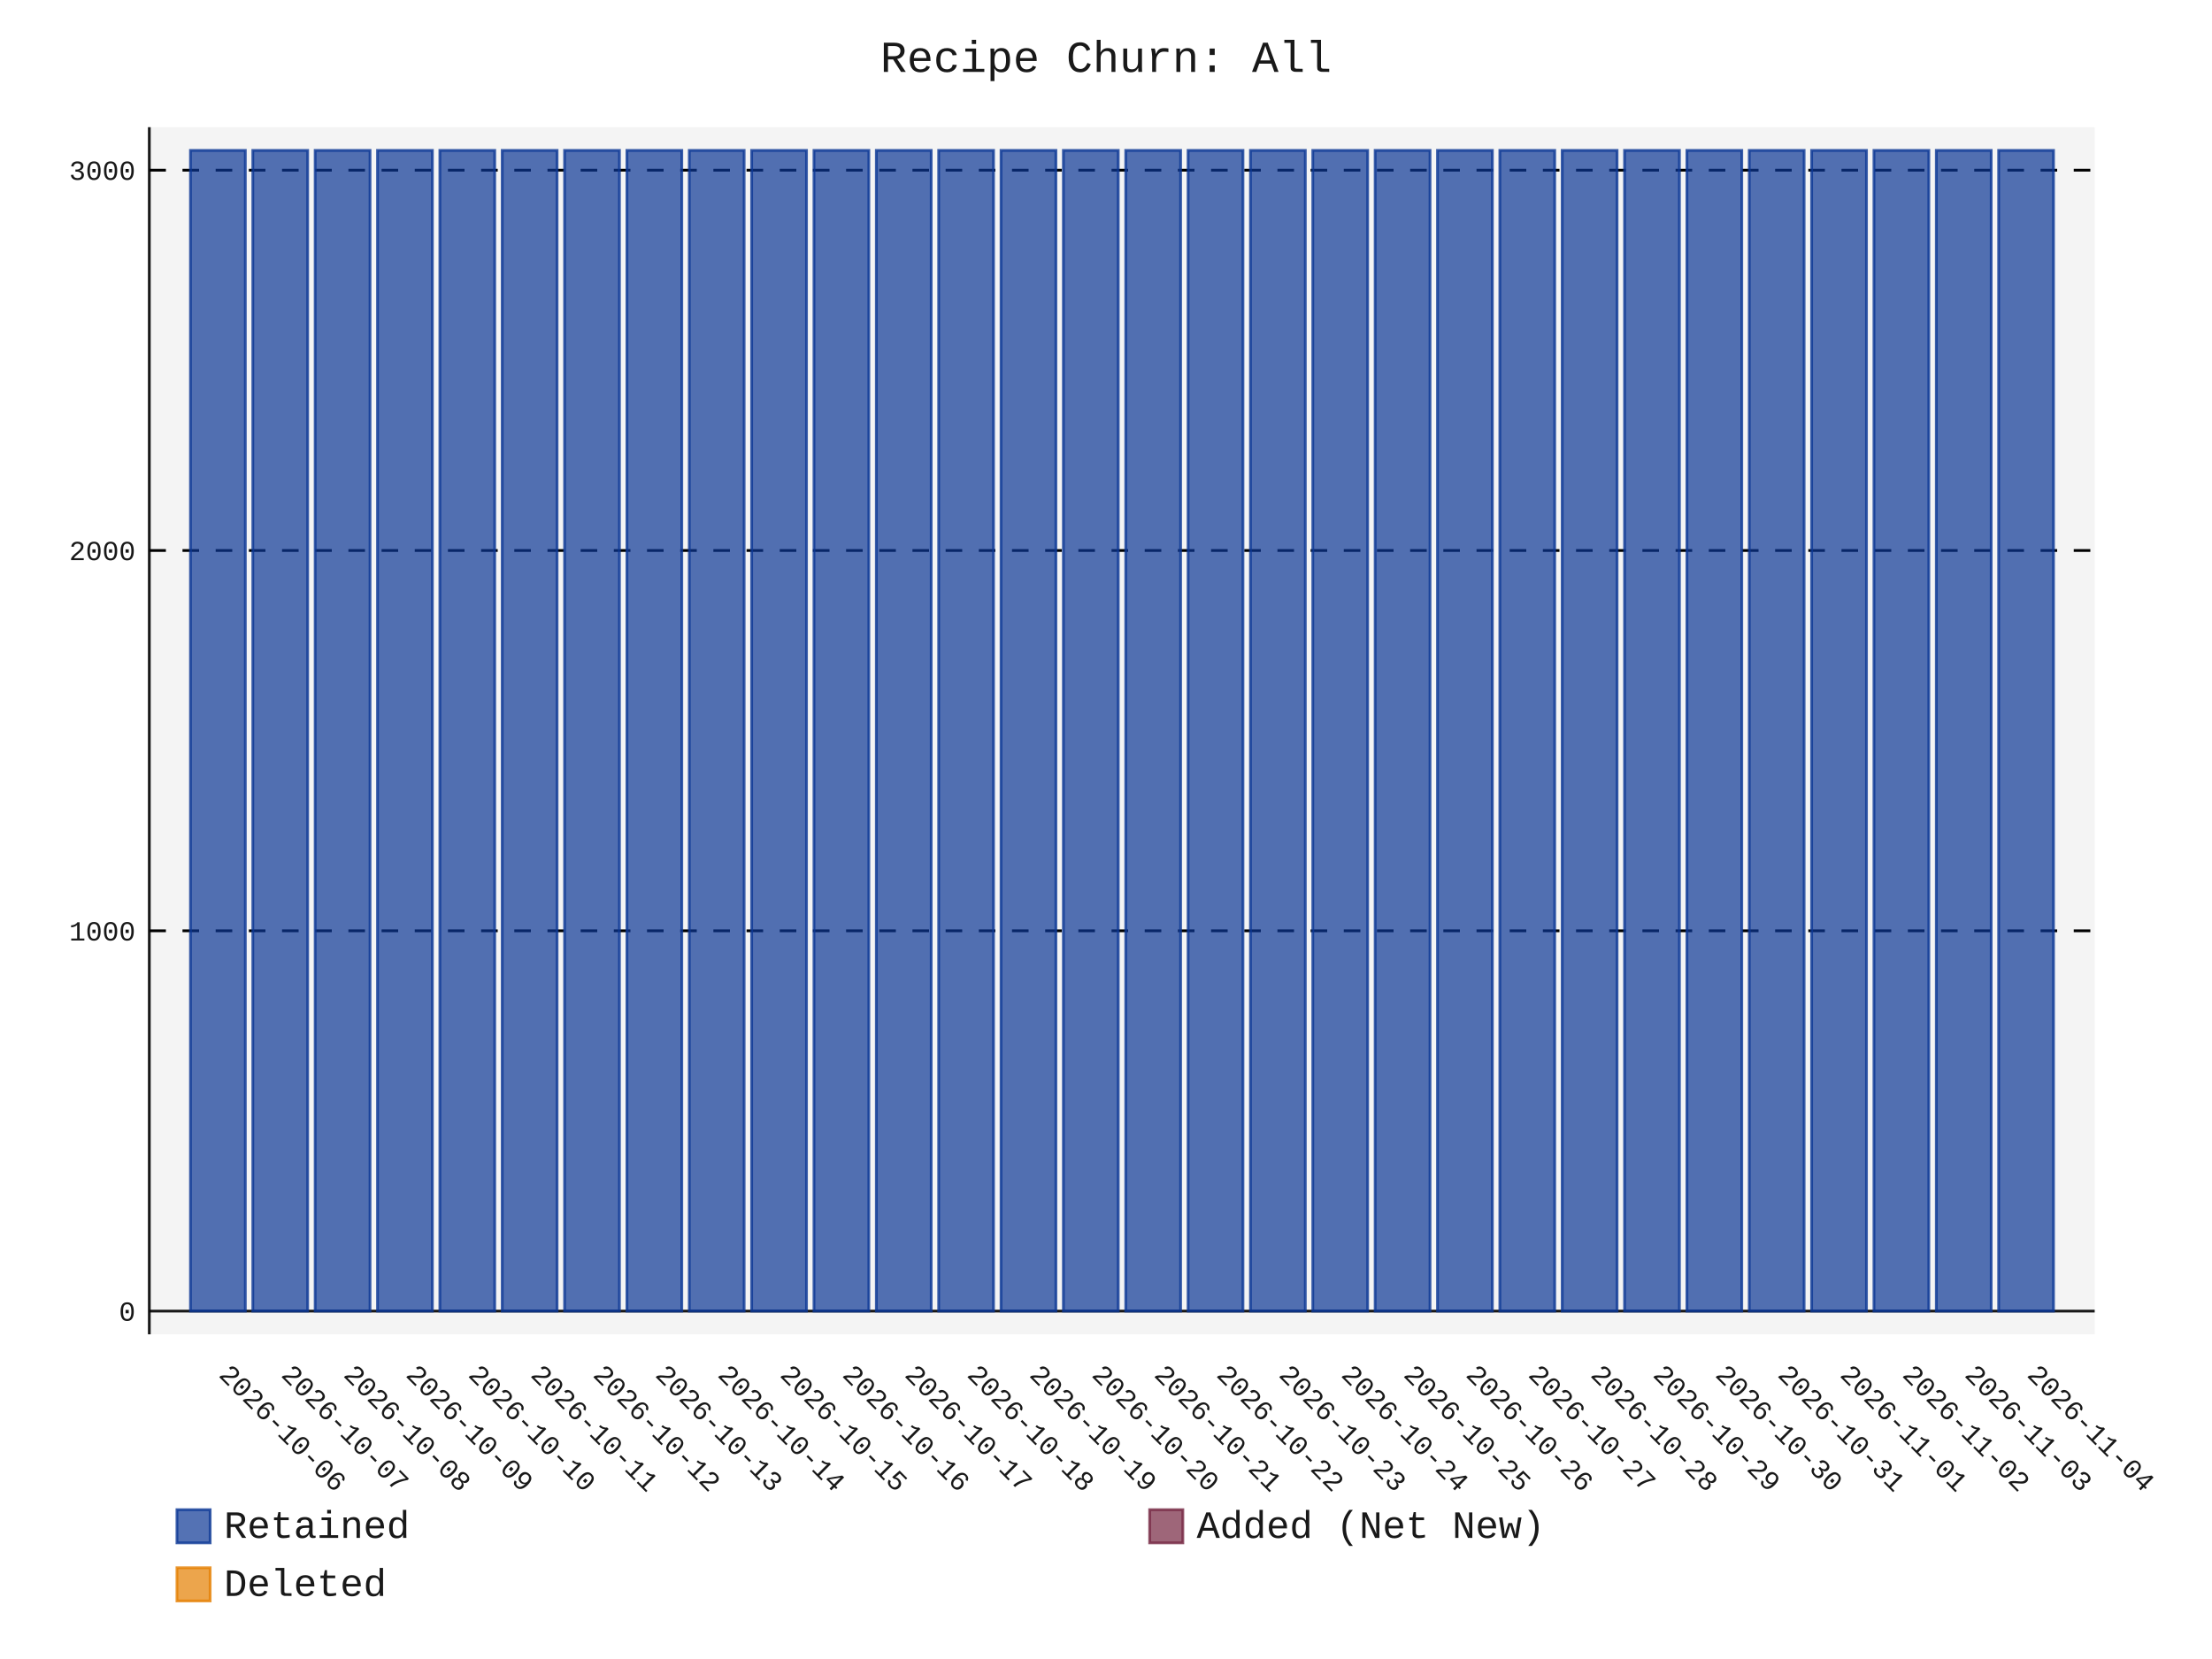
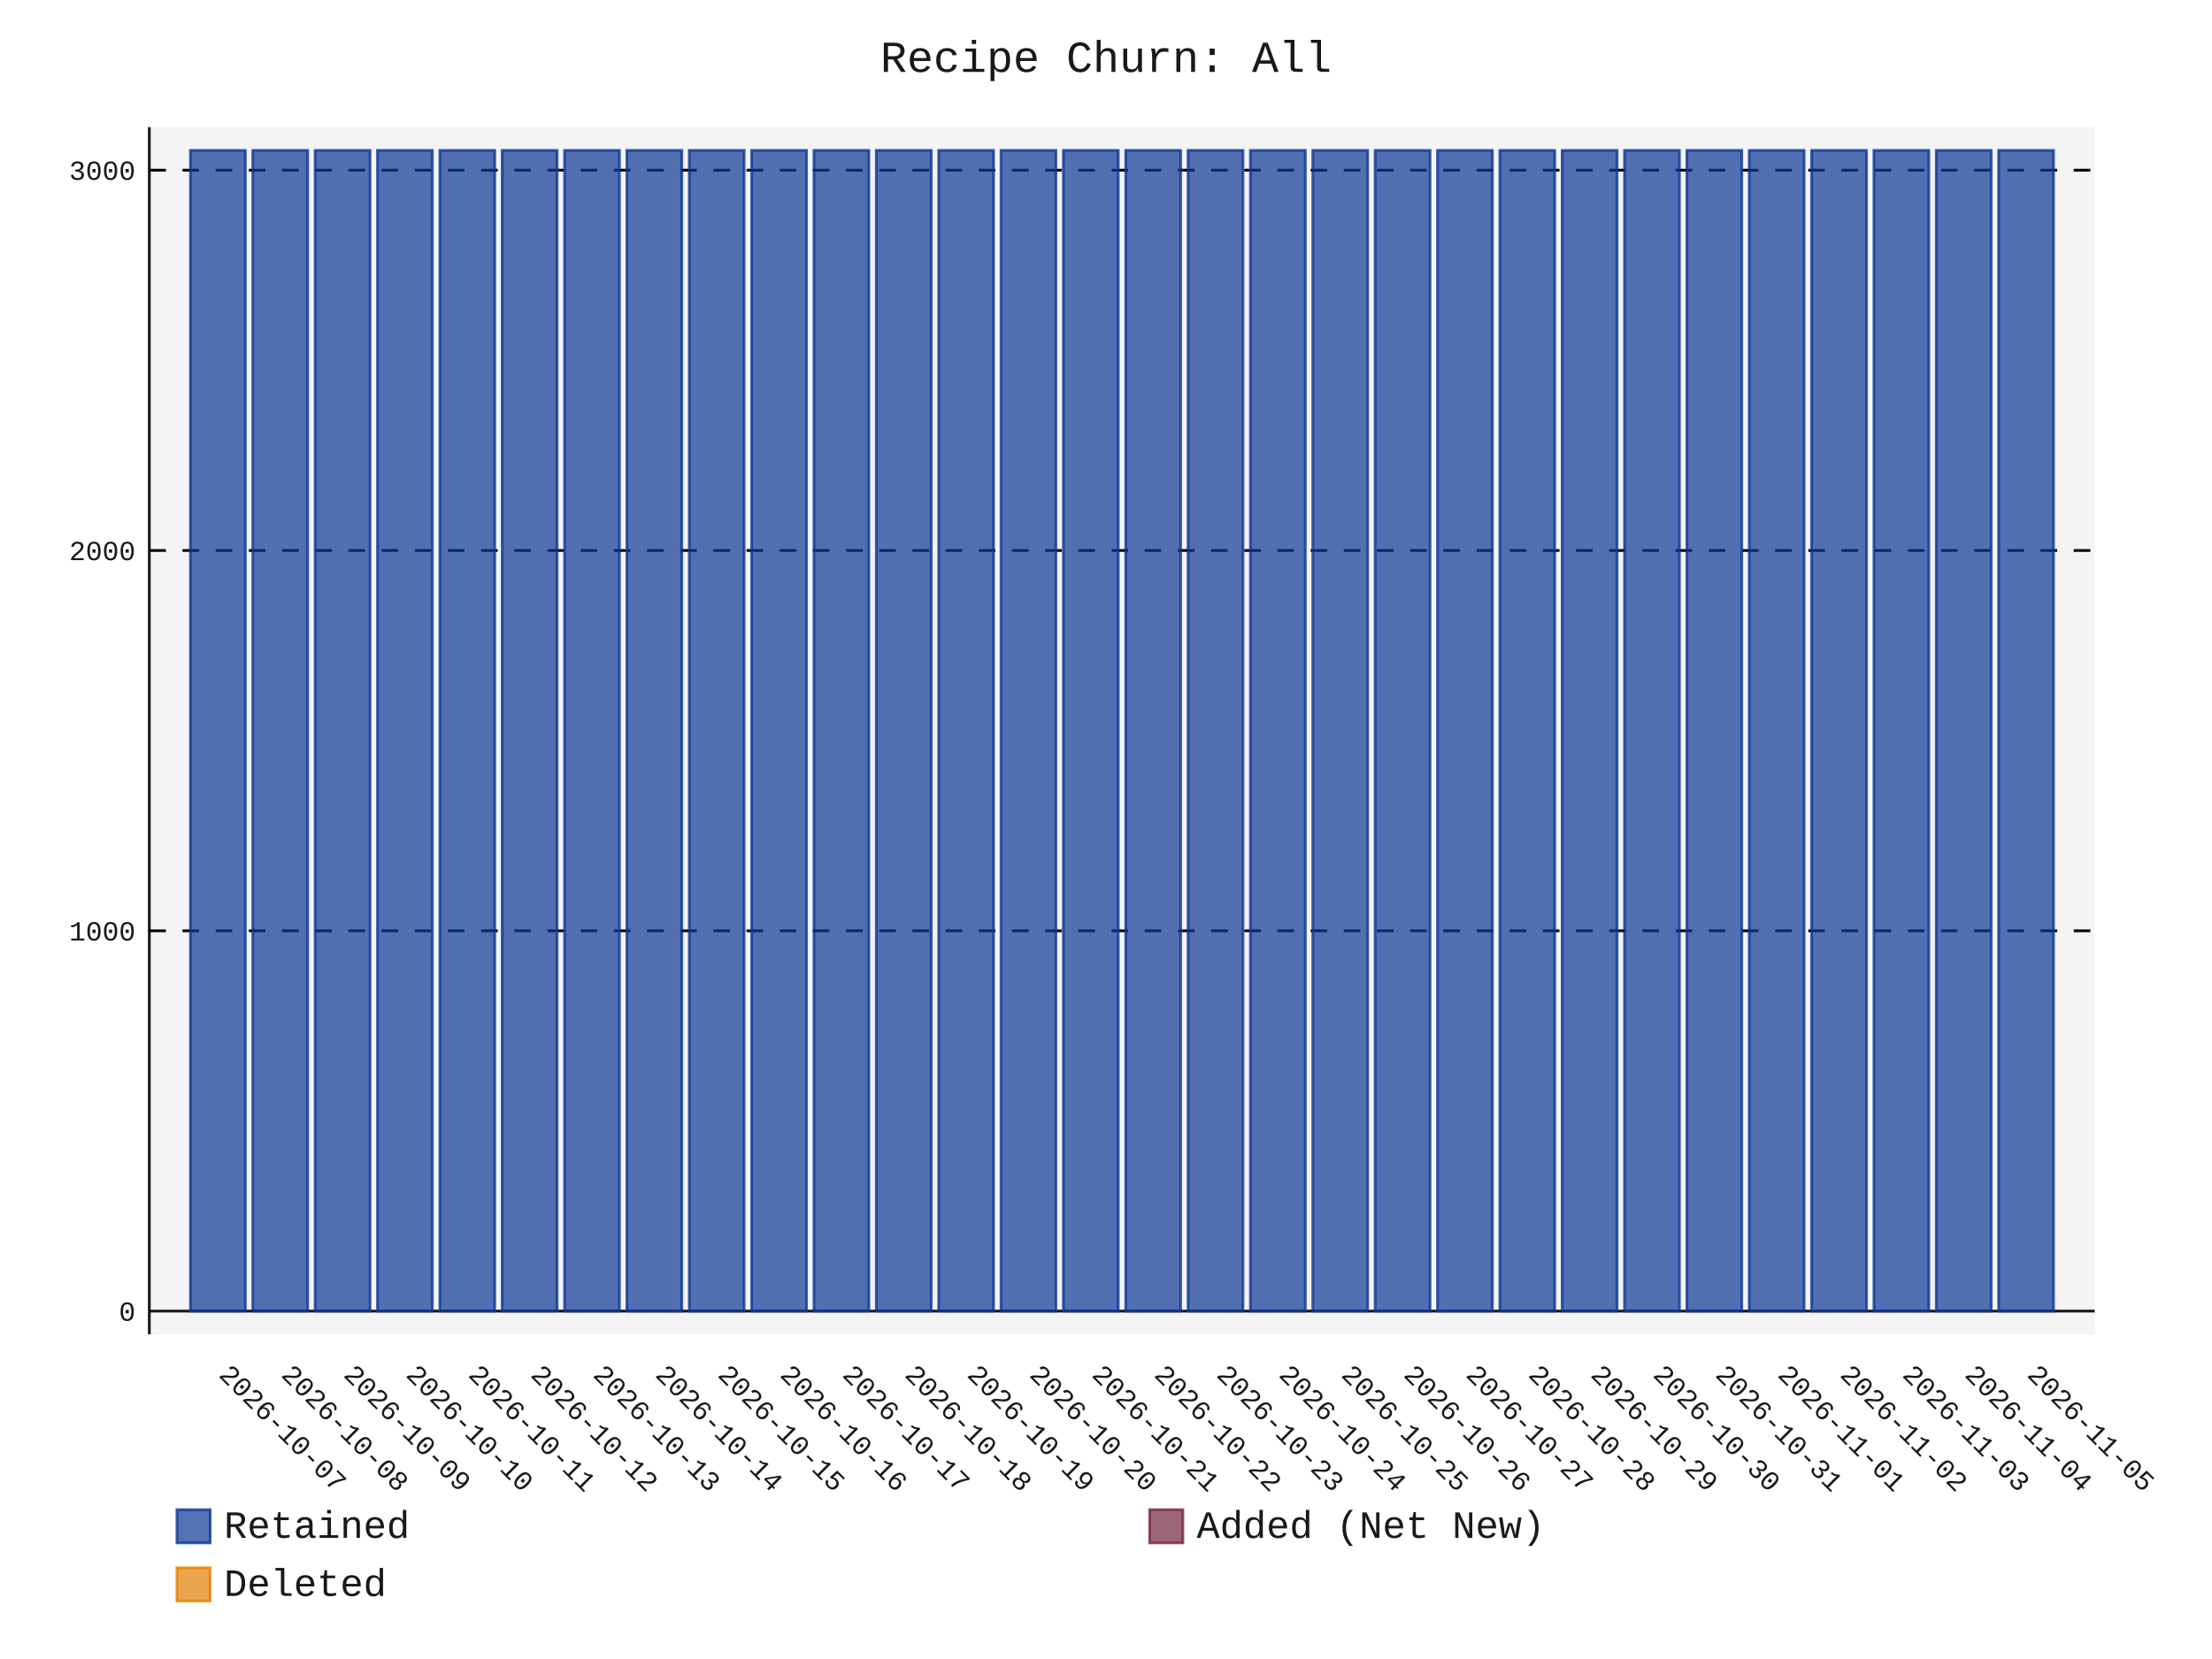
- <svg xmlns="http://www.w3.org/2000/svg" id="chart-8ebe473a-097d-466b-9e15-6084c71dc376" class="pygal-chart" viewBox="0 0 800 600">
+ <svg xmlns="http://www.w3.org/2000/svg" id="chart-aafdca99-f8ff-46f2-b57b-3b7c4a3e04ad" class="pygal-chart" viewBox="0 0 800 600">
  <defs>
-     <style type="text/css">#chart-8ebe473a-097d-466b-9e15-6084c71dc376{-webkit-user-select:none;-webkit-font-smoothing:antialiased;font-family:Consolas,"Liberation Mono",Menlo,Courier,monospace}#chart-8ebe473a-097d-466b-9e15-6084c71dc376 .title{font-family:Consolas,"Liberation Mono",Menlo,Courier,monospace;font-size:16px}#chart-8ebe473a-097d-466b-9e15-6084c71dc376 .legends .legend text{font-family:Consolas,"Liberation Mono",Menlo,Courier,monospace;font-size:14px}#chart-8ebe473a-097d-466b-9e15-6084c71dc376 .axis text{font-family:Consolas,"Liberation Mono",Menlo,Courier,monospace;font-size:10px}#chart-8ebe473a-097d-466b-9e15-6084c71dc376 .axis text.major{font-family:Consolas,"Liberation Mono",Menlo,Courier,monospace;font-size:10px}#chart-8ebe473a-097d-466b-9e15-6084c71dc376 .text-overlay text.value{font-family:Consolas,"Liberation Mono",Menlo,Courier,monospace;font-size:16px}#chart-8ebe473a-097d-466b-9e15-6084c71dc376 .text-overlay text.label{font-family:Consolas,"Liberation Mono",Menlo,Courier,monospace;font-size:10px}#chart-8ebe473a-097d-466b-9e15-6084c71dc376 .tooltip{font-family:Consolas,"Liberation Mono",Menlo,Courier,monospace;font-size:14px}#chart-8ebe473a-097d-466b-9e15-6084c71dc376 text.no_data{font-family:Consolas,"Liberation Mono",Menlo,Courier,monospace;font-size:64px}
- #chart-8ebe473a-097d-466b-9e15-6084c71dc376{background-color:transparent}#chart-8ebe473a-097d-466b-9e15-6084c71dc376 path,#chart-8ebe473a-097d-466b-9e15-6084c71dc376 line,#chart-8ebe473a-097d-466b-9e15-6084c71dc376 rect,#chart-8ebe473a-097d-466b-9e15-6084c71dc376 circle{-webkit-transition:150ms;-moz-transition:150ms;transition:150ms}#chart-8ebe473a-097d-466b-9e15-6084c71dc376 .graph &gt; .background{fill:transparent}#chart-8ebe473a-097d-466b-9e15-6084c71dc376 .plot &gt; .background{fill:rgba(240,240,240,0.7)}#chart-8ebe473a-097d-466b-9e15-6084c71dc376 .graph{fill:rgba(0,0,0,0.9)}#chart-8ebe473a-097d-466b-9e15-6084c71dc376 text.no_data{fill:rgba(0,0,0,0.9)}#chart-8ebe473a-097d-466b-9e15-6084c71dc376 .title{fill:rgba(0,0,0,0.9)}#chart-8ebe473a-097d-466b-9e15-6084c71dc376 .legends .legend text{fill:rgba(0,0,0,0.9)}#chart-8ebe473a-097d-466b-9e15-6084c71dc376 .legends .legend:hover text{fill:rgba(0,0,0,0.9)}#chart-8ebe473a-097d-466b-9e15-6084c71dc376 .axis .line{stroke:rgba(0,0,0,0.9)}#chart-8ebe473a-097d-466b-9e15-6084c71dc376 .axis .guide.line{stroke:rgba(0,0,0,0.5)}#chart-8ebe473a-097d-466b-9e15-6084c71dc376 .axis .major.line{stroke:rgba(0,0,0,0.9)}#chart-8ebe473a-097d-466b-9e15-6084c71dc376 .axis text.major{fill:rgba(0,0,0,0.9)}#chart-8ebe473a-097d-466b-9e15-6084c71dc376 .axis.y .guides:hover .guide.line,#chart-8ebe473a-097d-466b-9e15-6084c71dc376 .line-graph .axis.x .guides:hover .guide.line,#chart-8ebe473a-097d-466b-9e15-6084c71dc376 .stackedline-graph .axis.x .guides:hover .guide.line,#chart-8ebe473a-097d-466b-9e15-6084c71dc376 .xy-graph .axis.x .guides:hover .guide.line{stroke:rgba(0,0,0,0.9)}#chart-8ebe473a-097d-466b-9e15-6084c71dc376 .axis .guides:hover text{fill:rgba(0,0,0,0.9)}#chart-8ebe473a-097d-466b-9e15-6084c71dc376 .reactive{fill-opacity:.7;stroke-opacity:.8;stroke-width:1}#chart-8ebe473a-097d-466b-9e15-6084c71dc376 .ci{stroke:rgba(0,0,0,0.9)}#chart-8ebe473a-097d-466b-9e15-6084c71dc376 .reactive.active,#chart-8ebe473a-097d-466b-9e15-6084c71dc376 .active .reactive{fill-opacity:.8;stroke-opacity:.9;stroke-width:4}#chart-8ebe473a-097d-466b-9e15-6084c71dc376 .ci .reactive.active{stroke-width:1.5}#chart-8ebe473a-097d-466b-9e15-6084c71dc376 .series text{fill:rgba(0,0,0,0.9)}#chart-8ebe473a-097d-466b-9e15-6084c71dc376 .tooltip rect{fill:rgba(240,240,240,0.7);stroke:rgba(0,0,0,0.9);-webkit-transition:opacity 150ms;-moz-transition:opacity 150ms;transition:opacity 150ms}#chart-8ebe473a-097d-466b-9e15-6084c71dc376 .tooltip .label{fill:rgba(0,0,0,0.9)}#chart-8ebe473a-097d-466b-9e15-6084c71dc376 .tooltip .label{fill:rgba(0,0,0,0.9)}#chart-8ebe473a-097d-466b-9e15-6084c71dc376 .tooltip .legend{font-size:.8em;fill:rgba(0,0,0,0.5)}#chart-8ebe473a-097d-466b-9e15-6084c71dc376 .tooltip .x_label{font-size:.6em;fill:rgba(0,0,0,0.9)}#chart-8ebe473a-097d-466b-9e15-6084c71dc376 .tooltip .xlink{font-size:.5em;text-decoration:underline}#chart-8ebe473a-097d-466b-9e15-6084c71dc376 .tooltip .value{font-size:1.5em}#chart-8ebe473a-097d-466b-9e15-6084c71dc376 .bound{font-size:.5em}#chart-8ebe473a-097d-466b-9e15-6084c71dc376 .max-value{font-size:.75em;fill:rgba(0,0,0,0.5)}#chart-8ebe473a-097d-466b-9e15-6084c71dc376 .map-element{fill:rgba(240,240,240,0.7);stroke:rgba(0,0,0,0.5) !important}#chart-8ebe473a-097d-466b-9e15-6084c71dc376 .map-element .reactive{fill-opacity:inherit;stroke-opacity:inherit}#chart-8ebe473a-097d-466b-9e15-6084c71dc376 .color-0,#chart-8ebe473a-097d-466b-9e15-6084c71dc376 .color-0 a:visited{stroke:rgb(12,55,149);fill:rgb(12,55,149)}#chart-8ebe473a-097d-466b-9e15-6084c71dc376 .color-1,#chart-8ebe473a-097d-466b-9e15-6084c71dc376 .color-1 a:visited{stroke:rgb(117,38,65);fill:rgb(117,38,65)}#chart-8ebe473a-097d-466b-9e15-6084c71dc376 .color-2,#chart-8ebe473a-097d-466b-9e15-6084c71dc376 .color-2 a:visited{stroke:rgb(228,127,0);fill:rgb(228,127,0)}#chart-8ebe473a-097d-466b-9e15-6084c71dc376 .text-overlay .color-0 text{fill:black}#chart-8ebe473a-097d-466b-9e15-6084c71dc376 .text-overlay .color-1 text{fill:black}#chart-8ebe473a-097d-466b-9e15-6084c71dc376 .text-overlay .color-2 text{fill:black}
- #chart-8ebe473a-097d-466b-9e15-6084c71dc376 text.no_data{text-anchor:middle}#chart-8ebe473a-097d-466b-9e15-6084c71dc376 .guide.line{fill:none}#chart-8ebe473a-097d-466b-9e15-6084c71dc376 .centered{text-anchor:middle}#chart-8ebe473a-097d-466b-9e15-6084c71dc376 .title{text-anchor:middle}#chart-8ebe473a-097d-466b-9e15-6084c71dc376 .legends .legend text{fill-opacity:1}#chart-8ebe473a-097d-466b-9e15-6084c71dc376 .axis.x text{text-anchor:middle}#chart-8ebe473a-097d-466b-9e15-6084c71dc376 .axis.x:not(.web) text[transform]{text-anchor:start}#chart-8ebe473a-097d-466b-9e15-6084c71dc376 .axis.x:not(.web) text[transform].backwards{text-anchor:end}#chart-8ebe473a-097d-466b-9e15-6084c71dc376 .axis.y text{text-anchor:end}#chart-8ebe473a-097d-466b-9e15-6084c71dc376 .axis.y text[transform].backwards{text-anchor:start}#chart-8ebe473a-097d-466b-9e15-6084c71dc376 .axis.y2 text{text-anchor:start}#chart-8ebe473a-097d-466b-9e15-6084c71dc376 .axis.y2 text[transform].backwards{text-anchor:end}#chart-8ebe473a-097d-466b-9e15-6084c71dc376 .axis .guide.line{stroke-dasharray:4,4;stroke:black}#chart-8ebe473a-097d-466b-9e15-6084c71dc376 .axis .major.guide.line{stroke-dasharray:6,6;stroke:black}#chart-8ebe473a-097d-466b-9e15-6084c71dc376 .horizontal .axis.y .guide.line,#chart-8ebe473a-097d-466b-9e15-6084c71dc376 .horizontal .axis.y2 .guide.line,#chart-8ebe473a-097d-466b-9e15-6084c71dc376 .vertical .axis.x .guide.line{opacity:0}#chart-8ebe473a-097d-466b-9e15-6084c71dc376 .horizontal .axis.always_show .guide.line,#chart-8ebe473a-097d-466b-9e15-6084c71dc376 .vertical .axis.always_show .guide.line{opacity:1 !important}#chart-8ebe473a-097d-466b-9e15-6084c71dc376 .axis.y .guides:hover .guide.line,#chart-8ebe473a-097d-466b-9e15-6084c71dc376 .axis.y2 .guides:hover .guide.line,#chart-8ebe473a-097d-466b-9e15-6084c71dc376 .axis.x .guides:hover .guide.line{opacity:1}#chart-8ebe473a-097d-466b-9e15-6084c71dc376 .axis .guides:hover text{opacity:1}#chart-8ebe473a-097d-466b-9e15-6084c71dc376 .nofill{fill:none}#chart-8ebe473a-097d-466b-9e15-6084c71dc376 .subtle-fill{fill-opacity:.2}#chart-8ebe473a-097d-466b-9e15-6084c71dc376 .dot{stroke-width:1px;fill-opacity:1;stroke-opacity:1}#chart-8ebe473a-097d-466b-9e15-6084c71dc376 .dot.active{stroke-width:5px}#chart-8ebe473a-097d-466b-9e15-6084c71dc376 .dot.negative{fill:transparent}#chart-8ebe473a-097d-466b-9e15-6084c71dc376 text,#chart-8ebe473a-097d-466b-9e15-6084c71dc376 tspan{stroke:none !important}#chart-8ebe473a-097d-466b-9e15-6084c71dc376 .series text.active{opacity:1}#chart-8ebe473a-097d-466b-9e15-6084c71dc376 .tooltip rect{fill-opacity:.95;stroke-width:.5}#chart-8ebe473a-097d-466b-9e15-6084c71dc376 .tooltip text{fill-opacity:1}#chart-8ebe473a-097d-466b-9e15-6084c71dc376 .showable{visibility:hidden}#chart-8ebe473a-097d-466b-9e15-6084c71dc376 .showable.shown{visibility:visible}#chart-8ebe473a-097d-466b-9e15-6084c71dc376 .gauge-background{fill:rgba(229,229,229,1);stroke:none}#chart-8ebe473a-097d-466b-9e15-6084c71dc376 .bg-lines{stroke:transparent;stroke-width:2px}</style>
+     <style type="text/css">#chart-aafdca99-f8ff-46f2-b57b-3b7c4a3e04ad{-webkit-user-select:none;-webkit-font-smoothing:antialiased;font-family:Consolas,"Liberation Mono",Menlo,Courier,monospace}#chart-aafdca99-f8ff-46f2-b57b-3b7c4a3e04ad .title{font-family:Consolas,"Liberation Mono",Menlo,Courier,monospace;font-size:16px}#chart-aafdca99-f8ff-46f2-b57b-3b7c4a3e04ad .legends .legend text{font-family:Consolas,"Liberation Mono",Menlo,Courier,monospace;font-size:14px}#chart-aafdca99-f8ff-46f2-b57b-3b7c4a3e04ad .axis text{font-family:Consolas,"Liberation Mono",Menlo,Courier,monospace;font-size:10px}#chart-aafdca99-f8ff-46f2-b57b-3b7c4a3e04ad .axis text.major{font-family:Consolas,"Liberation Mono",Menlo,Courier,monospace;font-size:10px}#chart-aafdca99-f8ff-46f2-b57b-3b7c4a3e04ad .text-overlay text.value{font-family:Consolas,"Liberation Mono",Menlo,Courier,monospace;font-size:16px}#chart-aafdca99-f8ff-46f2-b57b-3b7c4a3e04ad .text-overlay text.label{font-family:Consolas,"Liberation Mono",Menlo,Courier,monospace;font-size:10px}#chart-aafdca99-f8ff-46f2-b57b-3b7c4a3e04ad .tooltip{font-family:Consolas,"Liberation Mono",Menlo,Courier,monospace;font-size:14px}#chart-aafdca99-f8ff-46f2-b57b-3b7c4a3e04ad text.no_data{font-family:Consolas,"Liberation Mono",Menlo,Courier,monospace;font-size:64px}
+ #chart-aafdca99-f8ff-46f2-b57b-3b7c4a3e04ad{background-color:transparent}#chart-aafdca99-f8ff-46f2-b57b-3b7c4a3e04ad path,#chart-aafdca99-f8ff-46f2-b57b-3b7c4a3e04ad line,#chart-aafdca99-f8ff-46f2-b57b-3b7c4a3e04ad rect,#chart-aafdca99-f8ff-46f2-b57b-3b7c4a3e04ad circle{-webkit-transition:150ms;-moz-transition:150ms;transition:150ms}#chart-aafdca99-f8ff-46f2-b57b-3b7c4a3e04ad .graph &gt; .background{fill:transparent}#chart-aafdca99-f8ff-46f2-b57b-3b7c4a3e04ad .plot &gt; .background{fill:rgba(240,240,240,0.7)}#chart-aafdca99-f8ff-46f2-b57b-3b7c4a3e04ad .graph{fill:rgba(0,0,0,0.9)}#chart-aafdca99-f8ff-46f2-b57b-3b7c4a3e04ad text.no_data{fill:rgba(0,0,0,0.9)}#chart-aafdca99-f8ff-46f2-b57b-3b7c4a3e04ad .title{fill:rgba(0,0,0,0.9)}#chart-aafdca99-f8ff-46f2-b57b-3b7c4a3e04ad .legends .legend text{fill:rgba(0,0,0,0.9)}#chart-aafdca99-f8ff-46f2-b57b-3b7c4a3e04ad .legends .legend:hover text{fill:rgba(0,0,0,0.9)}#chart-aafdca99-f8ff-46f2-b57b-3b7c4a3e04ad .axis .line{stroke:rgba(0,0,0,0.9)}#chart-aafdca99-f8ff-46f2-b57b-3b7c4a3e04ad .axis .guide.line{stroke:rgba(0,0,0,0.5)}#chart-aafdca99-f8ff-46f2-b57b-3b7c4a3e04ad .axis .major.line{stroke:rgba(0,0,0,0.9)}#chart-aafdca99-f8ff-46f2-b57b-3b7c4a3e04ad .axis text.major{fill:rgba(0,0,0,0.9)}#chart-aafdca99-f8ff-46f2-b57b-3b7c4a3e04ad .axis.y .guides:hover .guide.line,#chart-aafdca99-f8ff-46f2-b57b-3b7c4a3e04ad .line-graph .axis.x .guides:hover .guide.line,#chart-aafdca99-f8ff-46f2-b57b-3b7c4a3e04ad .stackedline-graph .axis.x .guides:hover .guide.line,#chart-aafdca99-f8ff-46f2-b57b-3b7c4a3e04ad .xy-graph .axis.x .guides:hover .guide.line{stroke:rgba(0,0,0,0.9)}#chart-aafdca99-f8ff-46f2-b57b-3b7c4a3e04ad .axis .guides:hover text{fill:rgba(0,0,0,0.9)}#chart-aafdca99-f8ff-46f2-b57b-3b7c4a3e04ad .reactive{fill-opacity:.7;stroke-opacity:.8;stroke-width:1}#chart-aafdca99-f8ff-46f2-b57b-3b7c4a3e04ad .ci{stroke:rgba(0,0,0,0.9)}#chart-aafdca99-f8ff-46f2-b57b-3b7c4a3e04ad .reactive.active,#chart-aafdca99-f8ff-46f2-b57b-3b7c4a3e04ad .active .reactive{fill-opacity:.8;stroke-opacity:.9;stroke-width:4}#chart-aafdca99-f8ff-46f2-b57b-3b7c4a3e04ad .ci .reactive.active{stroke-width:1.5}#chart-aafdca99-f8ff-46f2-b57b-3b7c4a3e04ad .series text{fill:rgba(0,0,0,0.9)}#chart-aafdca99-f8ff-46f2-b57b-3b7c4a3e04ad .tooltip rect{fill:rgba(240,240,240,0.7);stroke:rgba(0,0,0,0.9);-webkit-transition:opacity 150ms;-moz-transition:opacity 150ms;transition:opacity 150ms}#chart-aafdca99-f8ff-46f2-b57b-3b7c4a3e04ad .tooltip .label{fill:rgba(0,0,0,0.9)}#chart-aafdca99-f8ff-46f2-b57b-3b7c4a3e04ad .tooltip .label{fill:rgba(0,0,0,0.9)}#chart-aafdca99-f8ff-46f2-b57b-3b7c4a3e04ad .tooltip .legend{font-size:.8em;fill:rgba(0,0,0,0.5)}#chart-aafdca99-f8ff-46f2-b57b-3b7c4a3e04ad .tooltip .x_label{font-size:.6em;fill:rgba(0,0,0,0.9)}#chart-aafdca99-f8ff-46f2-b57b-3b7c4a3e04ad .tooltip .xlink{font-size:.5em;text-decoration:underline}#chart-aafdca99-f8ff-46f2-b57b-3b7c4a3e04ad .tooltip .value{font-size:1.5em}#chart-aafdca99-f8ff-46f2-b57b-3b7c4a3e04ad .bound{font-size:.5em}#chart-aafdca99-f8ff-46f2-b57b-3b7c4a3e04ad .max-value{font-size:.75em;fill:rgba(0,0,0,0.5)}#chart-aafdca99-f8ff-46f2-b57b-3b7c4a3e04ad .map-element{fill:rgba(240,240,240,0.7);stroke:rgba(0,0,0,0.5) !important}#chart-aafdca99-f8ff-46f2-b57b-3b7c4a3e04ad .map-element .reactive{fill-opacity:inherit;stroke-opacity:inherit}#chart-aafdca99-f8ff-46f2-b57b-3b7c4a3e04ad .color-0,#chart-aafdca99-f8ff-46f2-b57b-3b7c4a3e04ad .color-0 a:visited{stroke:rgb(12,55,149);fill:rgb(12,55,149)}#chart-aafdca99-f8ff-46f2-b57b-3b7c4a3e04ad .color-1,#chart-aafdca99-f8ff-46f2-b57b-3b7c4a3e04ad .color-1 a:visited{stroke:rgb(117,38,65);fill:rgb(117,38,65)}#chart-aafdca99-f8ff-46f2-b57b-3b7c4a3e04ad .color-2,#chart-aafdca99-f8ff-46f2-b57b-3b7c4a3e04ad .color-2 a:visited{stroke:rgb(228,127,0);fill:rgb(228,127,0)}#chart-aafdca99-f8ff-46f2-b57b-3b7c4a3e04ad .text-overlay .color-0 text{fill:black}#chart-aafdca99-f8ff-46f2-b57b-3b7c4a3e04ad .text-overlay .color-1 text{fill:black}#chart-aafdca99-f8ff-46f2-b57b-3b7c4a3e04ad .text-overlay .color-2 text{fill:black}
+ #chart-aafdca99-f8ff-46f2-b57b-3b7c4a3e04ad text.no_data{text-anchor:middle}#chart-aafdca99-f8ff-46f2-b57b-3b7c4a3e04ad .guide.line{fill:none}#chart-aafdca99-f8ff-46f2-b57b-3b7c4a3e04ad .centered{text-anchor:middle}#chart-aafdca99-f8ff-46f2-b57b-3b7c4a3e04ad .title{text-anchor:middle}#chart-aafdca99-f8ff-46f2-b57b-3b7c4a3e04ad .legends .legend text{fill-opacity:1}#chart-aafdca99-f8ff-46f2-b57b-3b7c4a3e04ad .axis.x text{text-anchor:middle}#chart-aafdca99-f8ff-46f2-b57b-3b7c4a3e04ad .axis.x:not(.web) text[transform]{text-anchor:start}#chart-aafdca99-f8ff-46f2-b57b-3b7c4a3e04ad .axis.x:not(.web) text[transform].backwards{text-anchor:end}#chart-aafdca99-f8ff-46f2-b57b-3b7c4a3e04ad .axis.y text{text-anchor:end}#chart-aafdca99-f8ff-46f2-b57b-3b7c4a3e04ad .axis.y text[transform].backwards{text-anchor:start}#chart-aafdca99-f8ff-46f2-b57b-3b7c4a3e04ad .axis.y2 text{text-anchor:start}#chart-aafdca99-f8ff-46f2-b57b-3b7c4a3e04ad .axis.y2 text[transform].backwards{text-anchor:end}#chart-aafdca99-f8ff-46f2-b57b-3b7c4a3e04ad .axis .guide.line{stroke-dasharray:4,4;stroke:black}#chart-aafdca99-f8ff-46f2-b57b-3b7c4a3e04ad .axis .major.guide.line{stroke-dasharray:6,6;stroke:black}#chart-aafdca99-f8ff-46f2-b57b-3b7c4a3e04ad .horizontal .axis.y .guide.line,#chart-aafdca99-f8ff-46f2-b57b-3b7c4a3e04ad .horizontal .axis.y2 .guide.line,#chart-aafdca99-f8ff-46f2-b57b-3b7c4a3e04ad .vertical .axis.x .guide.line{opacity:0}#chart-aafdca99-f8ff-46f2-b57b-3b7c4a3e04ad .horizontal .axis.always_show .guide.line,#chart-aafdca99-f8ff-46f2-b57b-3b7c4a3e04ad .vertical .axis.always_show .guide.line{opacity:1 !important}#chart-aafdca99-f8ff-46f2-b57b-3b7c4a3e04ad .axis.y .guides:hover .guide.line,#chart-aafdca99-f8ff-46f2-b57b-3b7c4a3e04ad .axis.y2 .guides:hover .guide.line,#chart-aafdca99-f8ff-46f2-b57b-3b7c4a3e04ad .axis.x .guides:hover .guide.line{opacity:1}#chart-aafdca99-f8ff-46f2-b57b-3b7c4a3e04ad .axis .guides:hover text{opacity:1}#chart-aafdca99-f8ff-46f2-b57b-3b7c4a3e04ad .nofill{fill:none}#chart-aafdca99-f8ff-46f2-b57b-3b7c4a3e04ad .subtle-fill{fill-opacity:.2}#chart-aafdca99-f8ff-46f2-b57b-3b7c4a3e04ad .dot{stroke-width:1px;fill-opacity:1;stroke-opacity:1}#chart-aafdca99-f8ff-46f2-b57b-3b7c4a3e04ad .dot.active{stroke-width:5px}#chart-aafdca99-f8ff-46f2-b57b-3b7c4a3e04ad .dot.negative{fill:transparent}#chart-aafdca99-f8ff-46f2-b57b-3b7c4a3e04ad text,#chart-aafdca99-f8ff-46f2-b57b-3b7c4a3e04ad tspan{stroke:none !important}#chart-aafdca99-f8ff-46f2-b57b-3b7c4a3e04ad .series text.active{opacity:1}#chart-aafdca99-f8ff-46f2-b57b-3b7c4a3e04ad .tooltip rect{fill-opacity:.95;stroke-width:.5}#chart-aafdca99-f8ff-46f2-b57b-3b7c4a3e04ad .tooltip text{fill-opacity:1}#chart-aafdca99-f8ff-46f2-b57b-3b7c4a3e04ad .showable{visibility:hidden}#chart-aafdca99-f8ff-46f2-b57b-3b7c4a3e04ad .showable.shown{visibility:visible}#chart-aafdca99-f8ff-46f2-b57b-3b7c4a3e04ad .gauge-background{fill:rgba(229,229,229,1);stroke:none}#chart-aafdca99-f8ff-46f2-b57b-3b7c4a3e04ad .bg-lines{stroke:transparent;stroke-width:2px}</style>
  </defs>
  <g class="graph stackedbar-graph vertical">
    <rect x="0" y="0" width="800" height="600" class="background" />
    <g transform="translate(54, 46)" class="plot">
      <rect x="0" y="0" width="703.574" height="436.574" class="background" />
      <g class="axis y always_show">
        <g class="guides">
          <path d="M0 428.178 h703.574" class="axis major line" />
          <text x="-5" y="431.678" class="major">0</text>
        </g>
        <g class="guides">
          <path d="M0 290.635 h703.574" class="major guide line" />
          <text x="-5" y="294.135" class="major">1000</text>
        </g>
        <g class="guides">
          <path d="M0 153.091 h703.574" class="major guide line" />
          <text x="-5" y="156.591" class="major">2000</text>
        </g>
        <g class="guides">
          <path d="M0 15.548 h703.574" class="major guide line" />
          <text x="-5" y="19.048" class="major">3000</text>
        </g>
      </g>
      <g class="axis x">
        <path d="M0 0 v436.574" class="line" />
        <g class="guides">
          <path d="M24.805 0 v436.574" class="guide line" />
-           <text x="24.805" y="451.574" class="" transform="rotate(45 24.80548 451.5736)">2026-10-06</text>
+           <text x="24.805" y="451.574" class="" transform="rotate(45 24.80548 451.5736)">2026-10-07</text>
        </g>
        <g class="guides">
          <path d="M47.356 0 v436.574" class="guide line" />
-           <text x="47.356" y="451.574" class="" transform="rotate(45 47.35592 451.5736)">2026-10-07</text>
+           <text x="47.356" y="451.574" class="" transform="rotate(45 47.35592 451.5736)">2026-10-08</text>
        </g>
        <g class="guides">
          <path d="M69.906 0 v436.574" class="guide line" />
-           <text x="69.906" y="451.574" class="" transform="rotate(45 69.90635 451.5736)">2026-10-08</text>
+           <text x="69.906" y="451.574" class="" transform="rotate(45 69.90635 451.5736)">2026-10-09</text>
        </g>
        <g class="guides">
          <path d="M92.457 0 v436.574" class="guide line" />
-           <text x="92.457" y="451.574" class="" transform="rotate(45 92.45679 451.5736)">2026-10-09</text>
+           <text x="92.457" y="451.574" class="" transform="rotate(45 92.45679 451.5736)">2026-10-10</text>
        </g>
        <g class="guides">
          <path d="M115.007 0 v436.574" class="guide line" />
-           <text x="115.007" y="451.574" class="" transform="rotate(45 115.0072 451.5736)">2026-10-10</text>
+           <text x="115.007" y="451.574" class="" transform="rotate(45 115.0072 451.5736)">2026-10-11</text>
        </g>
        <g class="guides">
          <path d="M137.558 0 v436.574" class="guide line" />
-           <text x="137.558" y="451.574" class="" transform="rotate(45 137.5577 451.5736)">2026-10-11</text>
+           <text x="137.558" y="451.574" class="" transform="rotate(45 137.5577 451.5736)">2026-10-12</text>
        </g>
        <g class="guides">
          <path d="M160.108 0 v436.574" class="guide line" />
-           <text x="160.108" y="451.574" class="" transform="rotate(45 160.1081 451.5736)">2026-10-12</text>
+           <text x="160.108" y="451.574" class="" transform="rotate(45 160.1081 451.5736)">2026-10-13</text>
        </g>
        <g class="guides">
          <path d="M182.659 0 v436.574" class="guide line" />
-           <text x="182.659" y="451.574" class="" transform="rotate(45 182.6585 451.5736)">2026-10-13</text>
+           <text x="182.659" y="451.574" class="" transform="rotate(45 182.6585 451.5736)">2026-10-14</text>
        </g>
        <g class="guides">
          <path d="M205.209 0 v436.574" class="guide line" />
-           <text x="205.209" y="451.574" class="" transform="rotate(45 205.209 451.5736)">2026-10-14</text>
+           <text x="205.209" y="451.574" class="" transform="rotate(45 205.209 451.5736)">2026-10-15</text>
        </g>
        <g class="guides">
          <path d="M227.759 0 v436.574" class="guide line" />
-           <text x="227.759" y="451.574" class="" transform="rotate(45 227.7594 451.5736)">2026-10-15</text>
+           <text x="227.759" y="451.574" class="" transform="rotate(45 227.7594 451.5736)">2026-10-16</text>
        </g>
        <g class="guides">
          <path d="M250.31 0 v436.574" class="guide line" />
-           <text x="250.31" y="451.574" class="" transform="rotate(45 250.3098 451.5736)">2026-10-16</text>
+           <text x="250.31" y="451.574" class="" transform="rotate(45 250.3098 451.5736)">2026-10-17</text>
        </g>
        <g class="guides">
          <path d="M272.86 0 v436.574" class="guide line" />
-           <text x="272.86" y="451.574" class="" transform="rotate(45 272.8603 451.5736)">2026-10-17</text>
+           <text x="272.86" y="451.574" class="" transform="rotate(45 272.8603 451.5736)">2026-10-18</text>
        </g>
        <g class="guides">
          <path d="M295.411 0 v436.574" class="guide line" />
-           <text x="295.411" y="451.574" class="" transform="rotate(45 295.4107 451.5736)">2026-10-18</text>
+           <text x="295.411" y="451.574" class="" transform="rotate(45 295.4107 451.5736)">2026-10-19</text>
        </g>
        <g class="guides">
          <path d="M317.961 0 v436.574" class="guide line" />
-           <text x="317.961" y="451.574" class="" transform="rotate(45 317.9611 451.5736)">2026-10-19</text>
+           <text x="317.961" y="451.574" class="" transform="rotate(45 317.9611 451.5736)">2026-10-20</text>
        </g>
        <g class="guides">
          <path d="M340.512 0 v436.574" class="guide line" />
-           <text x="340.512" y="451.574" class="" transform="rotate(45 340.5116 451.5736)">2026-10-20</text>
+           <text x="340.512" y="451.574" class="" transform="rotate(45 340.5116 451.5736)">2026-10-21</text>
        </g>
        <g class="guides">
          <path d="M363.062 0 v436.574" class="guide line" />
-           <text x="363.062" y="451.574" class="" transform="rotate(45 363.062 451.5736)">2026-10-21</text>
+           <text x="363.062" y="451.574" class="" transform="rotate(45 363.062 451.5736)">2026-10-22</text>
        </g>
        <g class="guides">
          <path d="M385.612 0 v436.574" class="guide line" />
-           <text x="385.612" y="451.574" class="" transform="rotate(45 385.6125 451.5736)">2026-10-22</text>
+           <text x="385.612" y="451.574" class="" transform="rotate(45 385.6125 451.5736)">2026-10-23</text>
        </g>
        <g class="guides">
          <path d="M408.163 0 v436.574" class="guide line" />
-           <text x="408.163" y="451.574" class="" transform="rotate(45 408.1629 451.5736)">2026-10-23</text>
+           <text x="408.163" y="451.574" class="" transform="rotate(45 408.1629 451.5736)">2026-10-24</text>
        </g>
        <g class="guides">
          <path d="M430.713 0 v436.574" class="guide line" />
-           <text x="430.713" y="451.574" class="" transform="rotate(45 430.7133 451.5736)">2026-10-24</text>
+           <text x="430.713" y="451.574" class="" transform="rotate(45 430.7133 451.5736)">2026-10-25</text>
        </g>
        <g class="guides">
          <path d="M453.264 0 v436.574" class="guide line" />
-           <text x="453.264" y="451.574" class="" transform="rotate(45 453.2638 451.5736)">2026-10-25</text>
+           <text x="453.264" y="451.574" class="" transform="rotate(45 453.2638 451.5736)">2026-10-26</text>
        </g>
        <g class="guides">
          <path d="M475.814 0 v436.574" class="guide line" />
-           <text x="475.814" y="451.574" class="" transform="rotate(45 475.8142 451.5736)">2026-10-26</text>
+           <text x="475.814" y="451.574" class="" transform="rotate(45 475.8142 451.5736)">2026-10-27</text>
        </g>
        <g class="guides">
          <path d="M498.365 0 v436.574" class="guide line" />
-           <text x="498.365" y="451.574" class="" transform="rotate(45 498.3646 451.5736)">2026-10-27</text>
+           <text x="498.365" y="451.574" class="" transform="rotate(45 498.3646 451.5736)">2026-10-28</text>
        </g>
        <g class="guides">
          <path d="M520.915 0 v436.574" class="guide line" />
-           <text x="520.915" y="451.574" class="" transform="rotate(45 520.9151 451.5736)">2026-10-28</text>
+           <text x="520.915" y="451.574" class="" transform="rotate(45 520.9151 451.5736)">2026-10-29</text>
        </g>
        <g class="guides">
          <path d="M543.466 0 v436.574" class="guide line" />
-           <text x="543.465" y="451.574" class="" transform="rotate(45 543.4655 451.5736)">2026-10-29</text>
+           <text x="543.465" y="451.574" class="" transform="rotate(45 543.4655 451.5736)">2026-10-30</text>
        </g>
        <g class="guides">
          <path d="M566.016 0 v436.574" class="guide line" />
-           <text x="566.016" y="451.574" class="" transform="rotate(45 566.0159 451.5736)">2026-10-30</text>
+           <text x="566.016" y="451.574" class="" transform="rotate(45 566.0159 451.5736)">2026-10-31</text>
        </g>
        <g class="guides">
          <path d="M588.566 0 v436.574" class="guide line" />
-           <text x="588.566" y="451.574" class="" transform="rotate(45 588.5664 451.5736)">2026-10-31</text>
+           <text x="588.566" y="451.574" class="" transform="rotate(45 588.5664 451.5736)">2026-11-01</text>
        </g>
        <g class="guides">
          <path d="M611.117 0 v436.574" class="guide line" />
-           <text x="611.117" y="451.574" class="" transform="rotate(45 611.1168 451.5736)">2026-11-01</text>
+           <text x="611.117" y="451.574" class="" transform="rotate(45 611.1168 451.5736)">2026-11-02</text>
        </g>
        <g class="guides">
          <path d="M633.667 0 v436.574" class="guide line" />
-           <text x="633.667" y="451.574" class="" transform="rotate(45 633.6672 451.5736)">2026-11-02</text>
+           <text x="633.667" y="451.574" class="" transform="rotate(45 633.6672 451.5736)">2026-11-03</text>
        </g>
        <g class="guides">
          <path d="M656.218 0 v436.574" class="guide line" />
-           <text x="656.218" y="451.574" class="" transform="rotate(45 656.2177 451.5736)">2026-11-03</text>
+           <text x="656.218" y="451.574" class="" transform="rotate(45 656.2177 451.5736)">2026-11-04</text>
        </g>
        <g class="guides">
          <path d="M678.768 0 v436.574" class="guide line" />
-           <text x="678.768" y="451.574" class="" transform="rotate(45 678.7681 451.5736)">2026-11-04</text>
+           <text x="678.768" y="451.574" class="" transform="rotate(45 678.7681 451.5736)">2026-11-05</text>
        </g>
      </g>
      <g class="series serie-0 color-0">
        <g class="bars">
          <g class="bar">
            <rect x="14.883" y="8.396" rx="0" ry="0" width="19.844" height="419.782" class="rect reactive tooltip-trigger" />
          </g>
          <g class="bar">
            <rect x="37.434" y="8.396" rx="0" ry="0" width="19.844" height="419.782" class="rect reactive tooltip-trigger" />
          </g>
          <g class="bar">
            <rect x="59.984" y="8.396" rx="0" ry="0" width="19.844" height="419.782" class="rect reactive tooltip-trigger" />
          </g>
          <g class="bar">
            <rect x="82.535" y="8.396" rx="0" ry="0" width="19.844" height="419.782" class="rect reactive tooltip-trigger" />
          </g>
          <g class="bar">
            <rect x="105.085" y="8.396" rx="0" ry="0" width="19.844" height="419.782" class="rect reactive tooltip-trigger" />
          </g>
          <g class="bar">
            <rect x="127.635" y="8.396" rx="0" ry="0" width="19.844" height="419.782" class="rect reactive tooltip-trigger" />
          </g>
          <g class="bar">
            <rect x="150.186" y="8.396" rx="0" ry="0" width="19.844" height="419.782" class="rect reactive tooltip-trigger" />
          </g>
          <g class="bar">
            <rect x="172.736" y="8.396" rx="0" ry="0" width="19.844" height="419.782" class="rect reactive tooltip-trigger" />
          </g>
          <g class="bar">
            <rect x="195.287" y="8.396" rx="0" ry="0" width="19.844" height="419.782" class="rect reactive tooltip-trigger" />
          </g>
          <g class="bar">
            <rect x="217.837" y="8.396" rx="0" ry="0" width="19.844" height="419.782" class="rect reactive tooltip-trigger" />
          </g>
          <g class="bar">
            <rect x="240.388" y="8.396" rx="0" ry="0" width="19.844" height="419.782" class="rect reactive tooltip-trigger" />
          </g>
          <g class="bar">
            <rect x="262.938" y="8.396" rx="0" ry="0" width="19.844" height="419.782" class="rect reactive tooltip-trigger" />
          </g>
          <g class="bar">
            <rect x="285.489" y="8.396" rx="0" ry="0" width="19.844" height="419.782" class="rect reactive tooltip-trigger" />
          </g>
          <g class="bar">
            <rect x="308.039" y="8.396" rx="0" ry="0" width="19.844" height="419.782" class="rect reactive tooltip-trigger" />
          </g>
          <g class="bar">
            <rect x="330.589" y="8.396" rx="0" ry="0" width="19.844" height="419.782" class="rect reactive tooltip-trigger" />
          </g>
          <g class="bar">
            <rect x="353.14" y="8.396" rx="0" ry="0" width="19.844" height="419.782" class="rect reactive tooltip-trigger" />
          </g>
          <g class="bar">
            <rect x="375.69" y="8.396" rx="0" ry="0" width="19.844" height="419.782" class="rect reactive tooltip-trigger" />
          </g>
          <g class="bar">
            <rect x="398.241" y="8.396" rx="0" ry="0" width="19.844" height="419.782" class="rect reactive tooltip-trigger" />
          </g>
          <g class="bar">
            <rect x="420.791" y="8.396" rx="0" ry="0" width="19.844" height="419.782" class="rect reactive tooltip-trigger" />
          </g>
          <g class="bar">
            <rect x="443.342" y="8.396" rx="0" ry="0" width="19.844" height="419.782" class="rect reactive tooltip-trigger" />
          </g>
          <g class="bar">
            <rect x="465.892" y="8.396" rx="0" ry="0" width="19.844" height="419.782" class="rect reactive tooltip-trigger" />
          </g>
          <g class="bar">
            <rect x="488.442" y="8.396" rx="0" ry="0" width="19.844" height="419.782" class="rect reactive tooltip-trigger" />
          </g>
          <g class="bar">
            <rect x="510.993" y="8.396" rx="0" ry="0" width="19.844" height="419.782" class="rect reactive tooltip-trigger" />
          </g>
          <g class="bar">
            <rect x="533.543" y="8.396" rx="0" ry="0" width="19.844" height="419.782" class="rect reactive tooltip-trigger" />
          </g>
          <g class="bar">
            <rect x="556.094" y="8.396" rx="0" ry="0" width="19.844" height="419.782" class="rect reactive tooltip-trigger" />
          </g>
          <g class="bar">
            <rect x="578.644" y="8.396" rx="0" ry="0" width="19.844" height="419.782" class="rect reactive tooltip-trigger" />
          </g>
          <g class="bar">
            <rect x="601.195" y="8.396" rx="0" ry="0" width="19.844" height="419.782" class="rect reactive tooltip-trigger" />
          </g>
          <g class="bar">
            <rect x="623.745" y="8.396" rx="0" ry="0" width="19.844" height="419.782" class="rect reactive tooltip-trigger" />
          </g>
          <g class="bar">
            <rect x="646.295" y="8.396" rx="0" ry="0" width="19.844" height="419.782" class="rect reactive tooltip-trigger" />
          </g>
          <g class="bar">
            <rect x="668.846" y="8.396" rx="0" ry="0" width="19.844" height="419.782" class="rect reactive tooltip-trigger" />
          </g>
        </g>
      </g>
      <g class="series serie-1 color-1">
        <g class="bars">
          <g class="bar">
            <rect x="14.883" y="8.396" rx="0" ry="0" width="19.844" height="0.0" class="rect reactive tooltip-trigger" />
          </g>
          <g class="bar">
            <rect x="37.434" y="8.396" rx="0" ry="0" width="19.844" height="0.0" class="rect reactive tooltip-trigger" />
          </g>
          <g class="bar">
            <rect x="59.984" y="8.396" rx="0" ry="0" width="19.844" height="0.0" class="rect reactive tooltip-trigger" />
          </g>
          <g class="bar">
            <rect x="82.535" y="8.396" rx="0" ry="0" width="19.844" height="0.0" class="rect reactive tooltip-trigger" />
          </g>
          <g class="bar">
            <rect x="105.085" y="8.396" rx="0" ry="0" width="19.844" height="0.0" class="rect reactive tooltip-trigger" />
          </g>
          <g class="bar">
            <rect x="127.635" y="8.396" rx="0" ry="0" width="19.844" height="0.0" class="rect reactive tooltip-trigger" />
          </g>
          <g class="bar">
            <rect x="150.186" y="8.396" rx="0" ry="0" width="19.844" height="0.0" class="rect reactive tooltip-trigger" />
          </g>
          <g class="bar">
            <rect x="172.736" y="8.396" rx="0" ry="0" width="19.844" height="0.0" class="rect reactive tooltip-trigger" />
          </g>
          <g class="bar">
            <rect x="195.287" y="8.396" rx="0" ry="0" width="19.844" height="0.0" class="rect reactive tooltip-trigger" />
          </g>
          <g class="bar">
            <rect x="217.837" y="8.396" rx="0" ry="0" width="19.844" height="0.0" class="rect reactive tooltip-trigger" />
          </g>
          <g class="bar">
            <rect x="240.388" y="8.396" rx="0" ry="0" width="19.844" height="0.0" class="rect reactive tooltip-trigger" />
          </g>
          <g class="bar">
            <rect x="262.938" y="8.396" rx="0" ry="0" width="19.844" height="0.0" class="rect reactive tooltip-trigger" />
          </g>
          <g class="bar">
            <rect x="285.489" y="8.396" rx="0" ry="0" width="19.844" height="0.0" class="rect reactive tooltip-trigger" />
          </g>
          <g class="bar">
            <rect x="308.039" y="8.396" rx="0" ry="0" width="19.844" height="0.0" class="rect reactive tooltip-trigger" />
          </g>
          <g class="bar">
            <rect x="330.589" y="8.396" rx="0" ry="0" width="19.844" height="0.0" class="rect reactive tooltip-trigger" />
          </g>
          <g class="bar">
            <rect x="353.14" y="8.396" rx="0" ry="0" width="19.844" height="0.0" class="rect reactive tooltip-trigger" />
          </g>
          <g class="bar">
            <rect x="375.69" y="8.396" rx="0" ry="0" width="19.844" height="0.0" class="rect reactive tooltip-trigger" />
          </g>
          <g class="bar">
            <rect x="398.241" y="8.396" rx="0" ry="0" width="19.844" height="0.0" class="rect reactive tooltip-trigger" />
          </g>
          <g class="bar">
            <rect x="420.791" y="8.396" rx="0" ry="0" width="19.844" height="0.0" class="rect reactive tooltip-trigger" />
          </g>
          <g class="bar">
            <rect x="443.342" y="8.396" rx="0" ry="0" width="19.844" height="0.0" class="rect reactive tooltip-trigger" />
          </g>
          <g class="bar">
            <rect x="465.892" y="8.396" rx="0" ry="0" width="19.844" height="0.0" class="rect reactive tooltip-trigger" />
          </g>
          <g class="bar">
            <rect x="488.442" y="8.396" rx="0" ry="0" width="19.844" height="0.0" class="rect reactive tooltip-trigger" />
          </g>
          <g class="bar">
            <rect x="510.993" y="8.396" rx="0" ry="0" width="19.844" height="0.0" class="rect reactive tooltip-trigger" />
          </g>
          <g class="bar">
            <rect x="533.543" y="8.396" rx="0" ry="0" width="19.844" height="0.0" class="rect reactive tooltip-trigger" />
          </g>
          <g class="bar">
            <rect x="556.094" y="8.396" rx="0" ry="0" width="19.844" height="0.0" class="rect reactive tooltip-trigger" />
          </g>
          <g class="bar">
            <rect x="578.644" y="8.396" rx="0" ry="0" width="19.844" height="0.0" class="rect reactive tooltip-trigger" />
          </g>
          <g class="bar">
            <rect x="601.195" y="8.396" rx="0" ry="0" width="19.844" height="0.0" class="rect reactive tooltip-trigger" />
          </g>
          <g class="bar">
            <rect x="623.745" y="8.396" rx="0" ry="0" width="19.844" height="0.0" class="rect reactive tooltip-trigger" />
          </g>
          <g class="bar">
            <rect x="646.295" y="8.396" rx="0" ry="0" width="19.844" height="0.0" class="rect reactive tooltip-trigger" />
          </g>
          <g class="bar">
            <rect x="668.846" y="8.396" rx="0" ry="0" width="19.844" height="0.0" class="rect reactive tooltip-trigger" />
          </g>
        </g>
      </g>
      <g class="series serie-2 color-2">
        <g class="bars">
          <g class="bar">
            <rect x="14.883" y="8.396" rx="0" ry="0" width="19.844" height="0.0" class="rect reactive tooltip-trigger" />
          </g>
          <g class="bar">
            <rect x="37.434" y="8.396" rx="0" ry="0" width="19.844" height="0.0" class="rect reactive tooltip-trigger" />
          </g>
          <g class="bar">
            <rect x="59.984" y="8.396" rx="0" ry="0" width="19.844" height="0.0" class="rect reactive tooltip-trigger" />
          </g>
          <g class="bar">
            <rect x="82.535" y="8.396" rx="0" ry="0" width="19.844" height="0.0" class="rect reactive tooltip-trigger" />
          </g>
          <g class="bar">
            <rect x="105.085" y="8.396" rx="0" ry="0" width="19.844" height="0.0" class="rect reactive tooltip-trigger" />
          </g>
          <g class="bar">
            <rect x="127.635" y="8.396" rx="0" ry="0" width="19.844" height="0.0" class="rect reactive tooltip-trigger" />
          </g>
          <g class="bar">
            <rect x="150.186" y="8.396" rx="0" ry="0" width="19.844" height="0.0" class="rect reactive tooltip-trigger" />
          </g>
          <g class="bar">
            <rect x="172.736" y="8.396" rx="0" ry="0" width="19.844" height="0.0" class="rect reactive tooltip-trigger" />
          </g>
          <g class="bar">
            <rect x="195.287" y="8.396" rx="0" ry="0" width="19.844" height="0.0" class="rect reactive tooltip-trigger" />
          </g>
          <g class="bar">
            <rect x="217.837" y="8.396" rx="0" ry="0" width="19.844" height="0.0" class="rect reactive tooltip-trigger" />
          </g>
          <g class="bar">
            <rect x="240.388" y="8.396" rx="0" ry="0" width="19.844" height="0.0" class="rect reactive tooltip-trigger" />
          </g>
          <g class="bar">
            <rect x="262.938" y="8.396" rx="0" ry="0" width="19.844" height="0.0" class="rect reactive tooltip-trigger" />
          </g>
          <g class="bar">
            <rect x="285.489" y="8.396" rx="0" ry="0" width="19.844" height="0.0" class="rect reactive tooltip-trigger" />
          </g>
          <g class="bar">
            <rect x="308.039" y="8.396" rx="0" ry="0" width="19.844" height="0.0" class="rect reactive tooltip-trigger" />
          </g>
          <g class="bar">
            <rect x="330.589" y="8.396" rx="0" ry="0" width="19.844" height="0.0" class="rect reactive tooltip-trigger" />
          </g>
          <g class="bar">
            <rect x="353.14" y="8.396" rx="0" ry="0" width="19.844" height="0.0" class="rect reactive tooltip-trigger" />
          </g>
          <g class="bar">
            <rect x="375.69" y="8.396" rx="0" ry="0" width="19.844" height="0.0" class="rect reactive tooltip-trigger" />
          </g>
          <g class="bar">
            <rect x="398.241" y="8.396" rx="0" ry="0" width="19.844" height="0.0" class="rect reactive tooltip-trigger" />
          </g>
          <g class="bar">
            <rect x="420.791" y="8.396" rx="0" ry="0" width="19.844" height="0.0" class="rect reactive tooltip-trigger" />
          </g>
          <g class="bar">
            <rect x="443.342" y="8.396" rx="0" ry="0" width="19.844" height="0.0" class="rect reactive tooltip-trigger" />
          </g>
          <g class="bar">
            <rect x="465.892" y="8.396" rx="0" ry="0" width="19.844" height="0.0" class="rect reactive tooltip-trigger" />
          </g>
          <g class="bar">
            <rect x="488.442" y="8.396" rx="0" ry="0" width="19.844" height="0.0" class="rect reactive tooltip-trigger" />
          </g>
          <g class="bar">
            <rect x="510.993" y="8.396" rx="0" ry="0" width="19.844" height="0.0" class="rect reactive tooltip-trigger" />
          </g>
          <g class="bar">
            <rect x="533.543" y="8.396" rx="0" ry="0" width="19.844" height="0.0" class="rect reactive tooltip-trigger" />
          </g>
          <g class="bar">
            <rect x="556.094" y="8.396" rx="0" ry="0" width="19.844" height="0.0" class="rect reactive tooltip-trigger" />
          </g>
          <g class="bar">
            <rect x="578.644" y="8.396" rx="0" ry="0" width="19.844" height="0.0" class="rect reactive tooltip-trigger" />
          </g>
          <g class="bar">
            <rect x="601.195" y="8.396" rx="0" ry="0" width="19.844" height="0.0" class="rect reactive tooltip-trigger" />
          </g>
          <g class="bar">
            <rect x="623.745" y="8.396" rx="0" ry="0" width="19.844" height="0.0" class="rect reactive tooltip-trigger" />
          </g>
          <g class="bar">
            <rect x="646.295" y="8.396" rx="0" ry="0" width="19.844" height="0.0" class="rect reactive tooltip-trigger" />
          </g>
          <g class="bar">
            <rect x="668.846" y="8.396" rx="0" ry="0" width="19.844" height="0.0" class="rect reactive tooltip-trigger" />
          </g>
        </g>
      </g>
    </g>
    <g class="titles">
      <text x="400.0" y="26" class="title plot_title">Recipe Churn: All</text>
    </g>
    <g transform="translate(54, 46)" class="plot overlay">
      <g class="series serie-0 color-0" />
      <g class="series serie-1 color-1" />
      <g class="series serie-2 color-2" />
    </g>
    <g transform="translate(54, 46)" class="plot text-overlay">
      <g class="series serie-0 color-0" />
      <g class="series serie-1 color-1" />
      <g class="series serie-2 color-2" />
    </g>
    <g transform="translate(54, 46)" class="plot tooltip-overlay">
      <g transform="translate(0 0)" style="opacity: 0" class="tooltip">
        <rect rx="0" ry="0" width="0" height="0" class="tooltip-box" />
        <g class="text" />
      </g>
    </g>
    <g transform="translate(64, 545)" class="legends">
      <g id="activate-serie-0" class="legend reactive activate-serie">
        <rect x="0.0" y="1.0" width="12" height="12" class="color-0 reactive" />
        <text x="17.0" y="11.2">Retained</text>
      </g>
      <g id="activate-serie-1" class="legend reactive activate-serie">
        <rect x="351.787" y="1.0" width="12" height="12" class="color-1 reactive" />
        <text x="368.787" y="11.2">Added (Net New)</text>
      </g>
      <g id="activate-serie-2" class="legend reactive activate-serie">
        <rect x="0.0" y="22.0" width="12" height="12" class="color-2 reactive" />
        <text x="17.0" y="32.2">Deleted</text>
      </g>
    </g>
  </g>
</svg>
